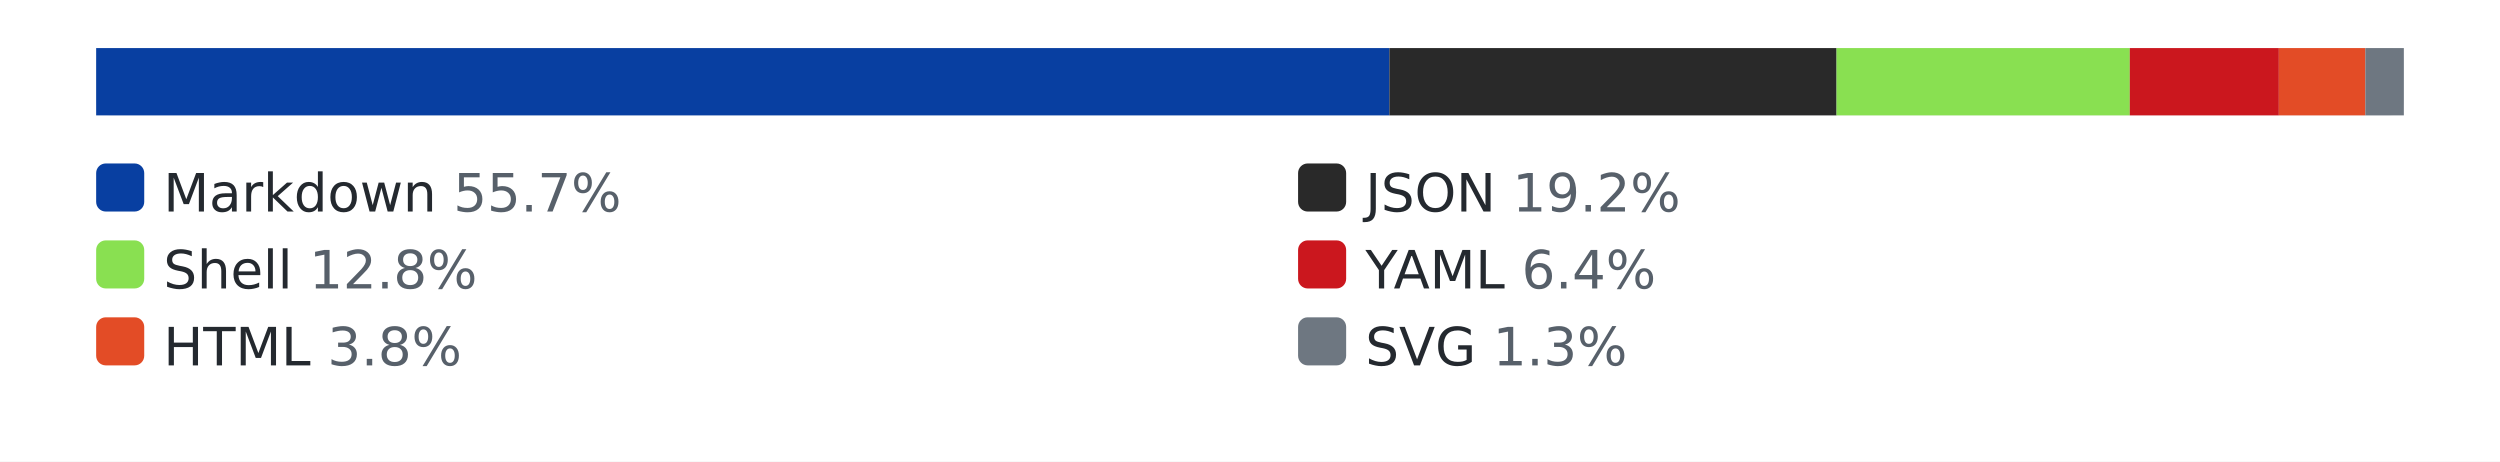
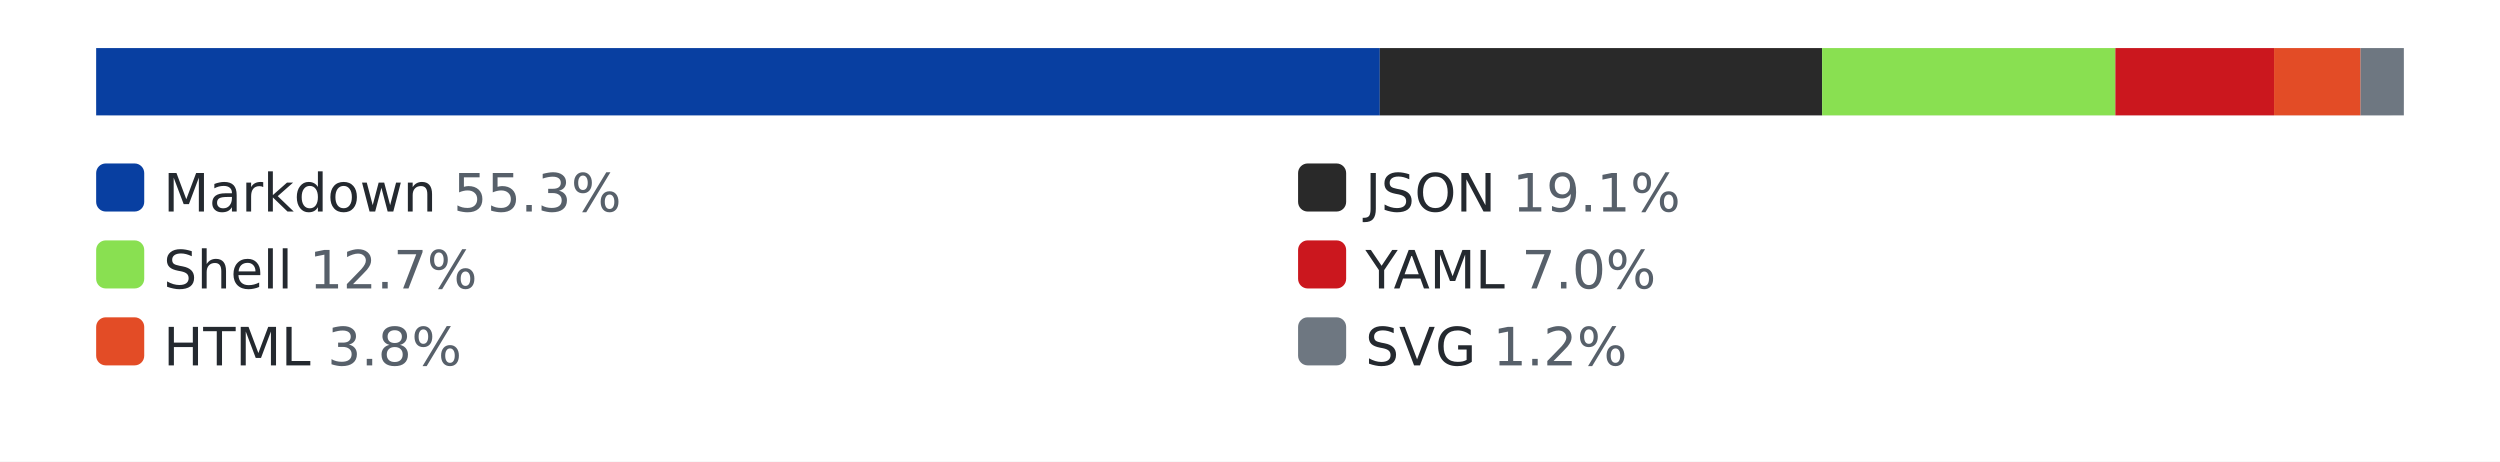
<svg xmlns="http://www.w3.org/2000/svg" width="520" height="96" role="img" aria-label="languages by lines of code">
  <style>.bg{fill:#ffffff}.track{fill:#eaecef}.lbl{fill:#24292f}.pct{fill:#57606a}@media (prefers-color-scheme: dark){.bg{fill:#0d1117}.track{fill:#30363d}.lbl{fill:#e6edf3}.pct{fill:#8b949e}}</style>
  <rect class="bg" width="520" height="96" />
  <rect class="track" x="20" y="10" width="480" height="14" rx="3" />
-   <rect x="20" y="10" width="269" height="14" fill="#083fa1" />
-   <rect x="289" y="10" width="93" height="14" fill="#292929" />
-   <rect x="382" y="10" width="61" height="14" fill="#89e051" />
-   <rect x="443" y="10" width="31" height="14" fill="#cb171e" />
-   <rect x="474" y="10" width="18" height="14" fill="#e34c26" />
-   <rect x="492" y="10" width="8" height="14" fill="#6e7781" />
+   <rect x="20" y="10" width="267" height="14" fill="#083fa1" />
+   <rect x="287" y="10" width="92" height="14" fill="#292929" />
+   <rect x="379" y="10" width="61" height="14" fill="#89e051" />
+   <rect x="440" y="10" width="33" height="14" fill="#cb171e" />
+   <rect x="473" y="10" width="18" height="14" fill="#e34c26" />
+   <rect x="491" y="10" width="9" height="14" fill="#6e7781" />
  <rect x="20" y="34" width="10" height="10" rx="2" fill="#083fa1" />
-   <text x="34" y="44" font-family="Verdana,Geneva,DejaVu Sans,sans-serif" font-size="11" class="lbl">Markdown <tspan class="pct">55.7%</tspan>
+   <text x="34" y="44" font-family="Verdana,Geneva,DejaVu Sans,sans-serif" font-size="11" class="lbl">Markdown <tspan class="pct">55.3%</tspan>
  </text>
  <rect x="270" y="34" width="10" height="10" rx="2" fill="#292929" />
-   <text x="284" y="44" font-family="Verdana,Geneva,DejaVu Sans,sans-serif" font-size="11" class="lbl">JSON <tspan class="pct">19.2%</tspan>
+   <text x="284" y="44" font-family="Verdana,Geneva,DejaVu Sans,sans-serif" font-size="11" class="lbl">JSON <tspan class="pct">19.1%</tspan>
  </text>
  <rect x="20" y="50" width="10" height="10" rx="2" fill="#89e051" />
-   <text x="34" y="60" font-family="Verdana,Geneva,DejaVu Sans,sans-serif" font-size="11" class="lbl">Shell <tspan class="pct">12.8%</tspan>
+   <text x="34" y="60" font-family="Verdana,Geneva,DejaVu Sans,sans-serif" font-size="11" class="lbl">Shell <tspan class="pct">12.7%</tspan>
  </text>
  <rect x="270" y="50" width="10" height="10" rx="2" fill="#cb171e" />
-   <text x="284" y="60" font-family="Verdana,Geneva,DejaVu Sans,sans-serif" font-size="11" class="lbl">YAML <tspan class="pct">6.4%</tspan>
+   <text x="284" y="60" font-family="Verdana,Geneva,DejaVu Sans,sans-serif" font-size="11" class="lbl">YAML <tspan class="pct">7.0%</tspan>
  </text>
  <rect x="20" y="66" width="10" height="10" rx="2" fill="#e34c26" />
  <text x="34" y="76" font-family="Verdana,Geneva,DejaVu Sans,sans-serif" font-size="11" class="lbl">HTML <tspan class="pct">3.8%</tspan>
  </text>
  <rect x="270" y="66" width="10" height="10" rx="2" fill="#6e7781" />
-   <text x="284" y="76" font-family="Verdana,Geneva,DejaVu Sans,sans-serif" font-size="11" class="lbl">SVG <tspan class="pct">1.3%</tspan>
+   <text x="284" y="76" font-family="Verdana,Geneva,DejaVu Sans,sans-serif" font-size="11" class="lbl">SVG <tspan class="pct">1.2%</tspan>
  </text>
</svg>
